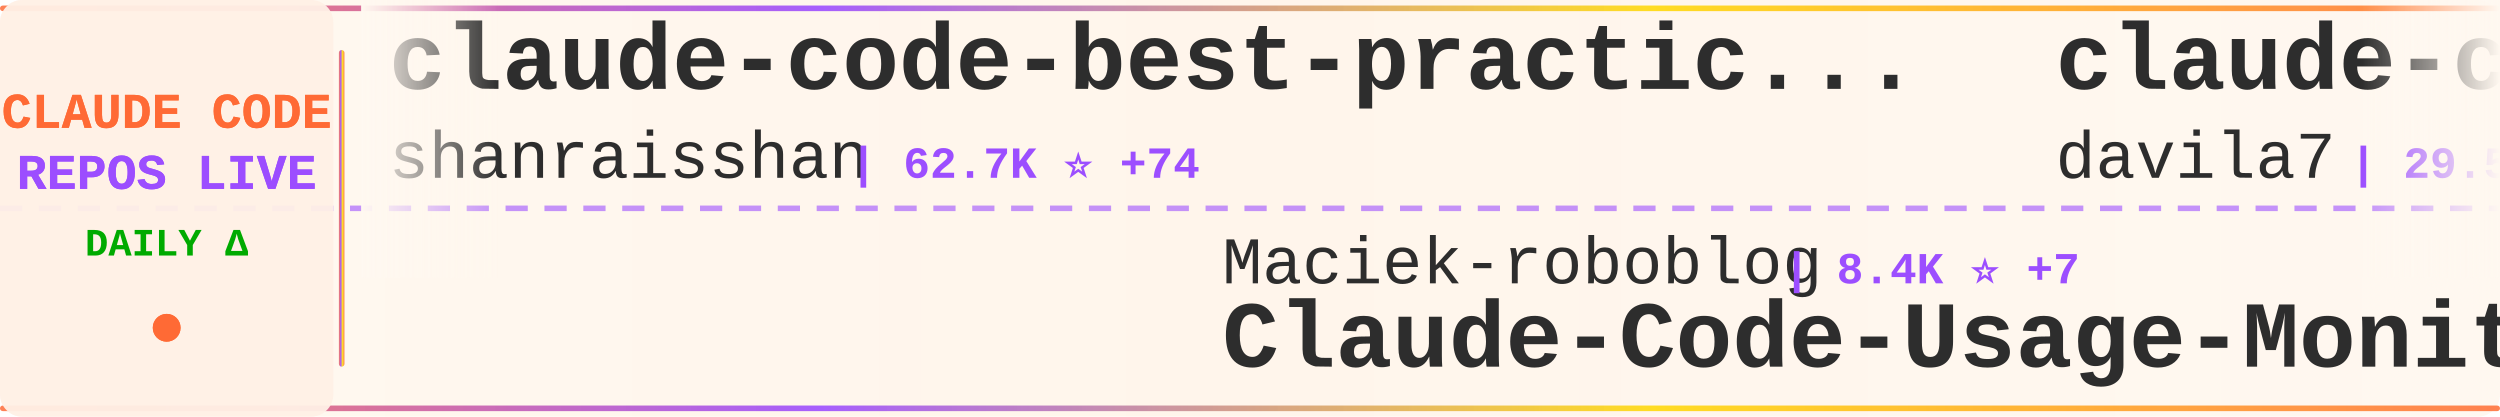
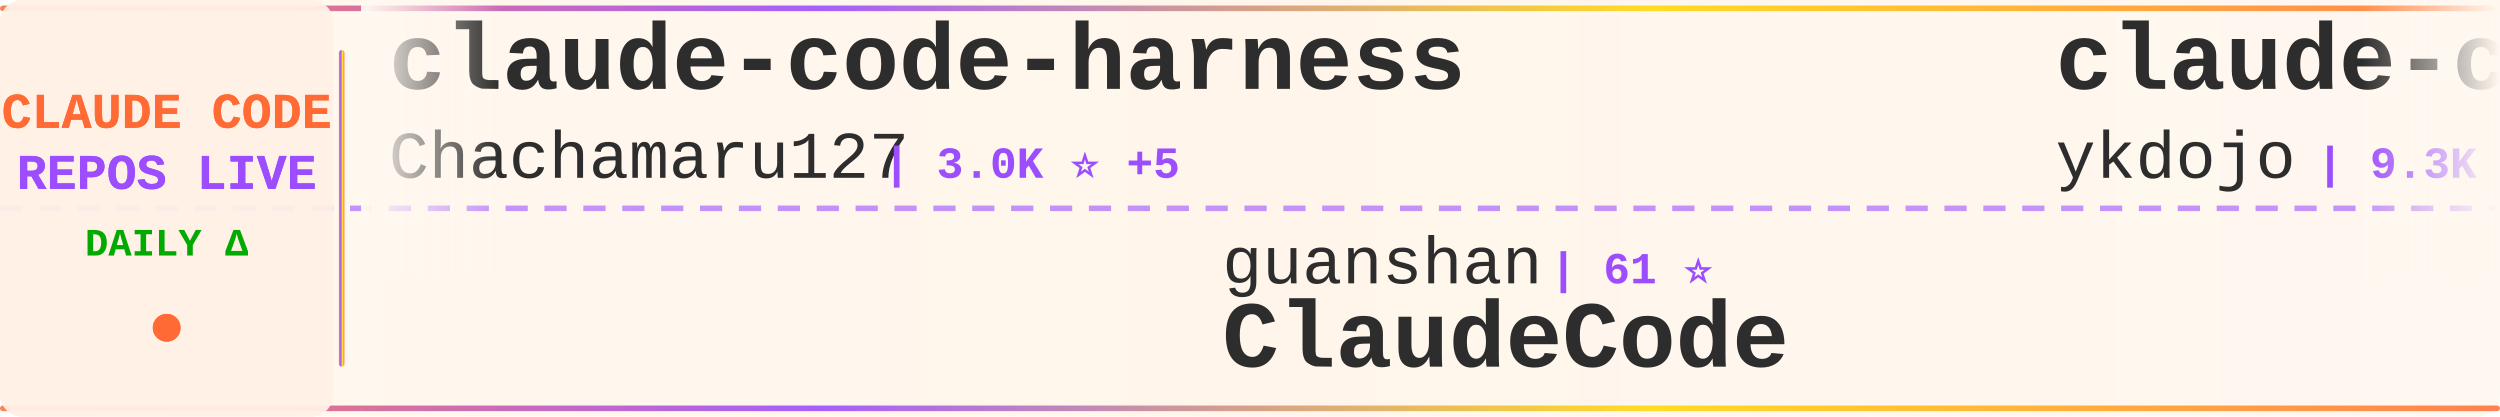
<svg xmlns="http://www.w3.org/2000/svg" width="900" height="150">
  <defs>
    <linearGradient id="tickerBg" x1="0%" y1="0%" x2="100%" y2="0%">
      <stop offset="0%" style="stop-color:#fff8f0;stop-opacity:0.98" />
      <stop offset="50%" style="stop-color:#fff5eb;stop-opacity:1" />
      <stop offset="100%" style="stop-color:#fff8f0;stop-opacity:0.98" />
    </linearGradient>
    <linearGradient id="borderGrad" x1="0%" y1="0%" x2="100%" y2="0%">
      <stop offset="0%" style="stop-color:#FF6B35;stop-opacity:0.85">
        <animate attributeName="stop-opacity" values="0.85;1;0.85" dur="2s" repeatCount="indefinite" />
      </stop>
      <stop offset="33%" style="stop-color:#9C4EFF;stop-opacity:0.9">
        <animate attributeName="stop-opacity" values="0.9;1;0.9" dur="2.2s" repeatCount="indefinite" />
      </stop>
      <stop offset="66%" style="stop-color:#FFD700;stop-opacity:0.85">
        <animate attributeName="stop-opacity" values="0.85;1;0.85" dur="1.8s" repeatCount="indefinite" />
      </stop>
      <stop offset="100%" style="stop-color:#FF6B35;stop-opacity:0.85">
        <animate attributeName="stop-opacity" values="0.85;1;0.85" dur="2s" repeatCount="indefinite" />
      </stop>
    </linearGradient>
    <filter id="textGlow">
      <feGaussianBlur stdDeviation="0.15" result="coloredBlur" />
      <feMerge>
        <feMergeNode in="coloredBlur" />
        <feMergeNode in="SourceGraphic" />
      </feMerge>
    </filter>
    <filter id="metricGlow">
      <feGaussianBlur stdDeviation="0.2" result="coloredBlur" />
      <feMerge>
        <feMergeNode in="coloredBlur" />
        <feMergeNode in="SourceGraphic" />
      </feMerge>
    </filter>
    <linearGradient id="leftFade" x1="0%" y1="0%" x2="100%" y2="0%">
      <stop offset="0%" style="stop-color:#fff8f0;stop-opacity:1" />
      <stop offset="100%" style="stop-color:#fff8f0;stop-opacity:0" />
    </linearGradient>
    <linearGradient id="rightFade" x1="0%" y1="0%" x2="100%" y2="0%">
      <stop offset="0%" style="stop-color:#fff8f0;stop-opacity:0" />
      <stop offset="100%" style="stop-color:#fff8f0;stop-opacity:1" />
    </linearGradient>
  </defs>
  <rect width="900" height="150" fill="url(#tickerBg)" rx="8" />
  <rect x="0" y="2" width="900" height="2" fill="url(#borderGrad)" rx="1" />
  <rect x="0" y="146" width="900" height="2" fill="url(#borderGrad)" rx="1" />
  <line x1="0" y1="75" x2="900" y2="75" stroke="#9C4EFF" stroke-width="2" stroke-dasharray="8 6" opacity="0.6" />
  <rect x="0" y="0" width="120" height="150" fill="#fff0e6" opacity="0.95" rx="8" />
  <text x="60" y="46" font-family="'Courier New', monospace" font-size="18" font-weight="bold" fill="#FF6B35" text-anchor="middle" filter="url(#textGlow)">
    CLAUDE CODE
  </text>
  <text x="60" y="68" font-family="'Courier New', monospace" font-size="18" font-weight="bold" fill="#9C4EFF" text-anchor="middle" filter="url(#textGlow)">
    REPOS LIVE
  </text>
  <text x="60" y="92" font-family="'Courier New', monospace" font-size="14" font-weight="bold" fill="#00aa00" text-anchor="middle">
    DAILY Δ
  </text>
  <circle cx="60" cy="118" r="5" fill="#FF6B35" filter="url(#metricGlow)">
    <animate attributeName="r" values="4;6;4" dur="1.5s" repeatCount="indefinite" />
    <animate attributeName="opacity" values="0.6;1;0.6" dur="1.5s" repeatCount="indefinite" />
  </circle>
  <rect x="122" y="18" width="2" height="114" fill="url(#borderGrad)" rx="1" />
  <clipPath id="tickerClip">
    <rect x="130" y="0" width="770" height="150" />
  </clipPath>
  <g clip-path="url(#tickerClip)">
    <g id="tickerItems">
      <animateTransform attributeName="transform" attributeType="XML" type="translate" from="0 0" to="-3000 0" dur="54s" repeatCount="indefinite" />
      <g transform="translate(0, 0)">
-         <text x="140" y="32" font-family="'Courier New', monospace" font-size="34" font-weight="bold" fill="#2d2d2d">claude-code-best-practic...</text>
-         <text x="140" y="64" font-family="'Courier New', monospace" font-size="24" font-weight="normal" fill="#2d2d2d" opacity="1.0">shanraisshan</text>
-         <text x="306" y="64" font-family="'Courier New', monospace" font-size="16" font-weight="bold" fill="#9C4EFF"> | 62.7K ⭐ +74</text>
+         <text x="140" y="32" font-family="'Courier New', monospace" font-size="34" font-weight="bold" fill="#2d2d2d">claude-code-harness</text>
+         <text x="140" y="64" font-family="'Courier New', monospace" font-size="24" font-weight="normal" fill="#2d2d2d" opacity="1.0">Chachamaru127</text>
+         <text x="318" y="64" font-family="'Courier New', monospace" font-size="16" font-weight="bold" fill="#9C4EFF"> | 3.0K ⭐ +5</text>
      </g>
      <g transform="translate(300, 0)">
-         <text x="140" y="102" font-family="'Courier New', monospace" font-size="24" font-weight="normal" fill="#2d2d2d" opacity="1.0">Maciek-roboblog</text>
-         <text x="342" y="102" font-family="'Courier New', monospace" font-size="16" font-weight="bold" fill="#9C4EFF"> | 8.4K ⭐ +7</text>
-         <text x="140" y="132" font-family="'Courier New', monospace" font-size="34" font-weight="bold" fill="#2d2d2d">Claude-Code-Usage-Monito...</text>
+         <text x="140" y="102" font-family="'Courier New', monospace" font-size="24" font-weight="normal" fill="#2d2d2d" opacity="1.0">guanshan</text>
+         <text x="258" y="102" font-family="'Courier New', monospace" font-size="16" font-weight="bold" fill="#9C4EFF"> | 61 ⭐</text>
+         <text x="140" y="132" font-family="'Courier New', monospace" font-size="34" font-weight="bold" fill="#2d2d2d">ClaudeCode</text>
      </g>
      <g transform="translate(600, 0)">
-         <text x="140" y="32" font-family="'Courier New', monospace" font-size="34" font-weight="bold" fill="#2d2d2d">claude-code-templates</text>
-         <text x="140" y="64" font-family="'Courier New', monospace" font-size="24" font-weight="normal" fill="#2d2d2d" opacity="1.0">davila7</text>
-         <text x="246" y="64" font-family="'Courier New', monospace" font-size="16" font-weight="bold" fill="#9C4EFF"> | 29.5K ⭐ +56</text>
+         <text x="140" y="32" font-family="'Courier New', monospace" font-size="34" font-weight="bold" fill="#2d2d2d">claude-code-tips</text>
+         <text x="140" y="64" font-family="'Courier New', monospace" font-size="24" font-weight="normal" fill="#2d2d2d" opacity="1.0">ykdojo</text>
+         <text x="234" y="64" font-family="'Courier New', monospace" font-size="16" font-weight="bold" fill="#9C4EFF"> | 9.3K ⭐ +34</text>
      </g>
      <g transform="translate(900, 0)">
-         <text x="140" y="102" font-family="'Courier New', monospace" font-size="24" font-weight="normal" fill="#2d2d2d" opacity="1.0">jqueryscript</text>
-         <text x="306" y="102" font-family="'Courier New', monospace" font-size="16" font-weight="bold" fill="#9C4EFF"> | 467 ⭐</text>
-         <text x="140" y="132" font-family="'Courier New', monospace" font-size="34" font-weight="bold" fill="#2d2d2d">awesome-claude-code</text>
+         <text x="140" y="102" font-family="'Courier New', monospace" font-size="24" font-weight="normal" fill="#2d2d2d" opacity="1.0">zstmfhy</text>
+         <text x="246" y="102" font-family="'Courier New', monospace" font-size="16" font-weight="bold" fill="#9C4EFF"> | 190 ⭐</text>
+         <text x="140" y="132" font-family="'Courier New', monospace" font-size="34" font-weight="bold" fill="#2d2d2d">Claude-code</text>
      </g>
      <g transform="translate(1200, 0)">
-         <text x="140" y="32" font-family="'Courier New', monospace" font-size="34" font-weight="bold" fill="#2d2d2d">claude-code-engineering</text>
-         <text x="140" y="64" font-family="'Courier New', monospace" font-size="24" font-weight="normal" fill="#2d2d2d" opacity="1.0">huangjia2019</text>
-         <text x="306" y="64" font-family="'Courier New', monospace" font-size="16" font-weight="bold" fill="#9C4EFF"> | 980 ⭐ +4</text>
+         <text x="140" y="32" font-family="'Courier New', monospace" font-size="34" font-weight="bold" fill="#2d2d2d">claude-coder</text>
+         <text x="140" y="64" font-family="'Courier New', monospace" font-size="24" font-weight="normal" fill="#2d2d2d" opacity="1.0">kodu-ai</text>
+         <text x="246" y="64" font-family="'Courier New', monospace" font-size="16" font-weight="bold" fill="#9C4EFF"> | 5.3K ⭐ +2</text>
      </g>
      <g transform="translate(1500, 0)">
-         <text x="140" y="102" font-family="'Courier New', monospace" font-size="24" font-weight="normal" fill="#2d2d2d" opacity="1.0">huangserva</text>
-         <text x="282" y="102" font-family="'Courier New', monospace" font-size="16" font-weight="bold" fill="#9C4EFF"> | 620 ⭐ +1</text>
-         <text x="140" y="132" font-family="'Courier New', monospace" font-size="34" font-weight="bold" fill="#2d2d2d">claude-code-cli</text>
+         <text x="140" y="102" font-family="'Courier New', monospace" font-size="24" font-weight="normal" fill="#2d2d2d" opacity="1.0">darcyegb</text>
+         <text x="258" y="102" font-family="'Courier New', monospace" font-size="16" font-weight="bold" fill="#9C4EFF"> | 748 ⭐ +1</text>
+         <text x="140" y="132" font-family="'Courier New', monospace" font-size="34" font-weight="bold" fill="#2d2d2d">ClaudeCodeAgents</text>
      </g>
      <g transform="translate(1800, 0)">
-         <text x="140" y="32" font-family="'Courier New', monospace" font-size="34" font-weight="bold" fill="#2d2d2d">claude-code-workflows</text>
-         <text x="140" y="64" font-family="'Courier New', monospace" font-size="24" font-weight="normal" fill="#2d2d2d" opacity="1.0">OneRedOak</text>
-         <text x="270" y="64" font-family="'Courier New', monospace" font-size="16" font-weight="bold" fill="#9C4EFF"> | 3.9K ⭐ +2</text>
+         <text x="140" y="32" font-family="'Courier New', monospace" font-size="34" font-weight="bold" fill="#2d2d2d">claude-code-analysis</text>
+         <text x="140" y="64" font-family="'Courier New', monospace" font-size="24" font-weight="normal" fill="#2d2d2d" opacity="1.0">liuup</text>
+         <text x="222" y="64" font-family="'Courier New', monospace" font-size="16" font-weight="bold" fill="#9C4EFF"> | 3.6K ⭐ +15</text>
      </g>
      <g transform="translate(2100, 0)">
-         <text x="140" y="102" font-family="'Courier New', monospace" font-size="24" font-weight="normal" fill="#2d2d2d" opacity="1.0">zebbern</text>
-         <text x="246" y="102" font-family="'Courier New', monospace" font-size="16" font-weight="bold" fill="#9C4EFF"> | 4.4K ⭐ +2</text>
-         <text x="140" y="132" font-family="'Courier New', monospace" font-size="34" font-weight="bold" fill="#2d2d2d">claude-code-guide</text>
+         <text x="140" y="102" font-family="'Courier New', monospace" font-size="24" font-weight="normal" fill="#2d2d2d" opacity="1.0">shanraisshan</text>
+         <text x="306" y="102" font-family="'Courier New', monospace" font-size="16" font-weight="bold" fill="#9C4EFF"> | 62.7K ⭐ +102</text>
+         <text x="140" y="132" font-family="'Courier New', monospace" font-size="34" font-weight="bold" fill="#2d2d2d">claude-code-best-practic...</text>
      </g>
      <g transform="translate(2400, 0)">
-         <text x="140" y="32" font-family="'Courier New', monospace" font-size="34" font-weight="bold" fill="#2d2d2d">edmunds-claude-code</text>
-         <text x="140" y="64" font-family="'Courier New', monospace" font-size="24" font-weight="normal" fill="#2d2d2d" opacity="1.0">edmund-io</text>
-         <text x="270" y="64" font-family="'Courier New', monospace" font-size="16" font-weight="bold" fill="#9C4EFF"> | 1.5K ⭐</text>
+         <text x="140" y="32" font-family="'Courier New', monospace" font-size="34" font-weight="bold" fill="#2d2d2d">free-claude-code</text>
+         <text x="140" y="64" font-family="'Courier New', monospace" font-size="24" font-weight="normal" fill="#2d2d2d" opacity="1.0">Alishahryar1</text>
+         <text x="306" y="64" font-family="'Courier New', monospace" font-size="16" font-weight="bold" fill="#9C4EFF"> | 40.3K ⭐ +228</text>
      </g>
      <g transform="translate(2700, 0)">
-         <text x="140" y="102" font-family="'Courier New', monospace" font-size="24" font-weight="normal" fill="#2d2d2d" opacity="1.0">centminmod</text>
-         <text x="282" y="102" font-family="'Courier New', monospace" font-size="16" font-weight="bold" fill="#9C4EFF"> | 2.5K ⭐ +1</text>
-         <text x="140" y="132" font-family="'Courier New', monospace" font-size="34" font-weight="bold" fill="#2d2d2d">my-claude-code-setup</text>
+         <text x="140" y="102" font-family="'Courier New', monospace" font-size="24" font-weight="normal" fill="#2d2d2d" opacity="1.0">disler</text>
+         <text x="234" y="102" font-family="'Courier New', monospace" font-size="16" font-weight="bold" fill="#9C4EFF"> | 1.5K ⭐ +11</text>
+         <text x="140" y="132" font-family="'Courier New', monospace" font-size="34" font-weight="bold" fill="#2d2d2d">pi-vs-claude-code</text>
      </g>
      <g transform="translate(3000, 0)">
-         <text x="140" y="32" font-family="'Courier New', monospace" font-size="34" font-weight="bold" fill="#2d2d2d">claude-code-best-practic...</text>
-         <text x="140" y="64" font-family="'Courier New', monospace" font-size="24" font-weight="normal" fill="#2d2d2d" opacity="1.0">shanraisshan</text>
-         <text x="306" y="64" font-family="'Courier New', monospace" font-size="16" font-weight="bold" fill="#9C4EFF"> | 62.7K ⭐ +74</text>
+         <text x="140" y="32" font-family="'Courier New', monospace" font-size="34" font-weight="bold" fill="#2d2d2d">claude-code-harness</text>
+         <text x="140" y="64" font-family="'Courier New', monospace" font-size="24" font-weight="normal" fill="#2d2d2d" opacity="1.0">Chachamaru127</text>
+         <text x="318" y="64" font-family="'Courier New', monospace" font-size="16" font-weight="bold" fill="#9C4EFF"> | 3.0K ⭐ +5</text>
      </g>
      <g transform="translate(3300, 0)">
-         <text x="140" y="102" font-family="'Courier New', monospace" font-size="24" font-weight="normal" fill="#2d2d2d" opacity="1.0">Maciek-roboblog</text>
-         <text x="342" y="102" font-family="'Courier New', monospace" font-size="16" font-weight="bold" fill="#9C4EFF"> | 8.4K ⭐ +7</text>
-         <text x="140" y="132" font-family="'Courier New', monospace" font-size="34" font-weight="bold" fill="#2d2d2d">Claude-Code-Usage-Monito...</text>
+         <text x="140" y="102" font-family="'Courier New', monospace" font-size="24" font-weight="normal" fill="#2d2d2d" opacity="1.0">guanshan</text>
+         <text x="258" y="102" font-family="'Courier New', monospace" font-size="16" font-weight="bold" fill="#9C4EFF"> | 61 ⭐</text>
+         <text x="140" y="132" font-family="'Courier New', monospace" font-size="34" font-weight="bold" fill="#2d2d2d">ClaudeCode</text>
      </g>
      <g transform="translate(3600, 0)">
-         <text x="140" y="32" font-family="'Courier New', monospace" font-size="34" font-weight="bold" fill="#2d2d2d">claude-code-templates</text>
-         <text x="140" y="64" font-family="'Courier New', monospace" font-size="24" font-weight="normal" fill="#2d2d2d" opacity="1.0">davila7</text>
-         <text x="246" y="64" font-family="'Courier New', monospace" font-size="16" font-weight="bold" fill="#9C4EFF"> | 29.5K ⭐ +56</text>
+         <text x="140" y="32" font-family="'Courier New', monospace" font-size="34" font-weight="bold" fill="#2d2d2d">claude-code-tips</text>
+         <text x="140" y="64" font-family="'Courier New', monospace" font-size="24" font-weight="normal" fill="#2d2d2d" opacity="1.0">ykdojo</text>
+         <text x="234" y="64" font-family="'Courier New', monospace" font-size="16" font-weight="bold" fill="#9C4EFF"> | 9.3K ⭐ +34</text>
      </g>
      <g transform="translate(3900, 0)">
-         <text x="140" y="102" font-family="'Courier New', monospace" font-size="24" font-weight="normal" fill="#2d2d2d" opacity="1.0">jqueryscript</text>
-         <text x="306" y="102" font-family="'Courier New', monospace" font-size="16" font-weight="bold" fill="#9C4EFF"> | 467 ⭐</text>
-         <text x="140" y="132" font-family="'Courier New', monospace" font-size="34" font-weight="bold" fill="#2d2d2d">awesome-claude-code</text>
+         <text x="140" y="102" font-family="'Courier New', monospace" font-size="24" font-weight="normal" fill="#2d2d2d" opacity="1.0">zstmfhy</text>
+         <text x="246" y="102" font-family="'Courier New', monospace" font-size="16" font-weight="bold" fill="#9C4EFF"> | 190 ⭐</text>
+         <text x="140" y="132" font-family="'Courier New', monospace" font-size="34" font-weight="bold" fill="#2d2d2d">Claude-code</text>
      </g>
    </g>
  </g>
  <rect x="130" y="0" width="50" height="100" fill="url(#leftFade)" />
  <rect x="850" y="0" width="50" height="100" fill="url(#rightFade)" />
</svg>
